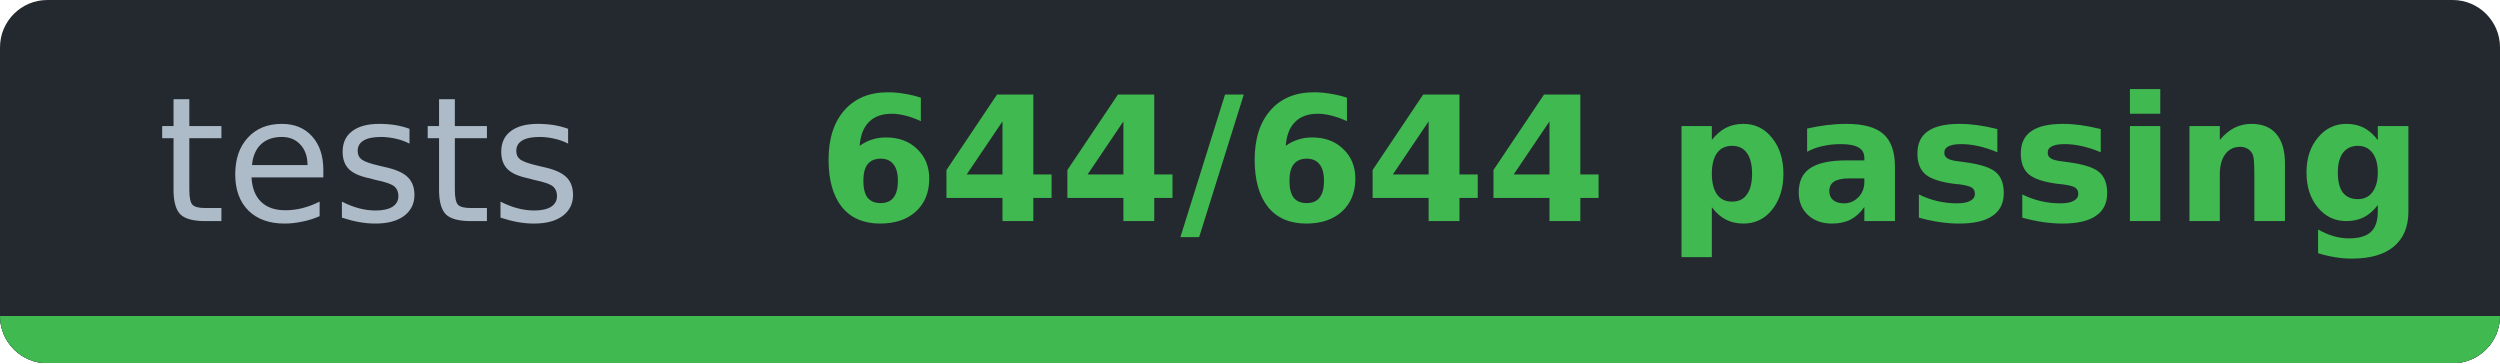
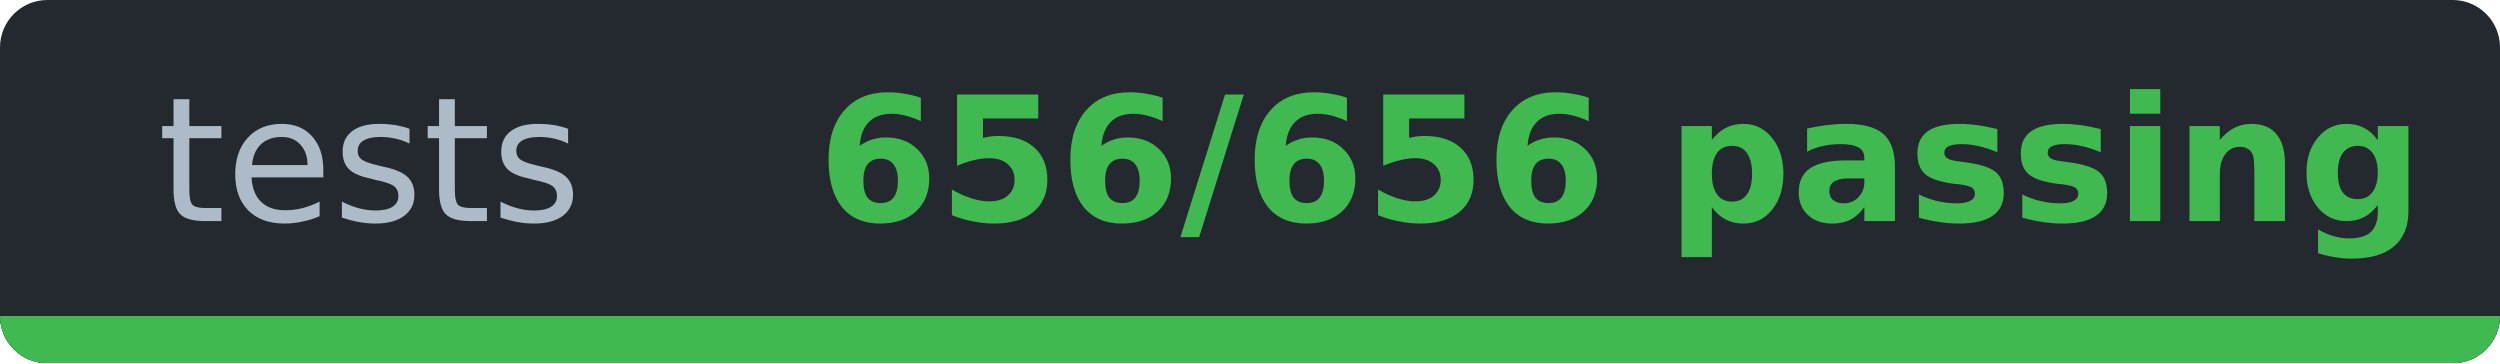
- <svg xmlns="http://www.w3.org/2000/svg" width="158.3" height="23" viewBox="0 0 158.3 23" role="img" aria-label="tests: 644/644 passing">
-   <clipPath id="c8df19423">
+ <svg xmlns="http://www.w3.org/2000/svg" width="158.3" height="23" viewBox="0 0 158.3 23" role="img" aria-label="tests: 656/656 passing">
+   <clipPath id="c73444ff7">
    <rect width="158.3" height="23" rx="3" />
  </clipPath>
-   <g clip-path="url(#c8df19423)" shape-rendering="crispEdges">
+   <g clip-path="url(#c73444ff7)" shape-rendering="crispEdges">
    <rect width="158.3" height="23" fill="#24292f" />
    <rect y="20" width="158.3" height="3" fill="#30363d" />
    <rect y="20" width="158.3" height="3" fill="#3fb950" />
  </g>
  <g font-family="Verdana,DejaVu Sans,Noto Sans,Geneva,sans-serif" font-size="11">
    <text x="23.4" y="14" fill="#adbac7" text-anchor="middle" textLength="26.9" lengthAdjust="spacingAndGlyphs" font-weight="normal">tests</text>
-     <text x="102.6" y="14" fill="#3fb950" text-anchor="middle" textLength="91.4" lengthAdjust="spacingAndGlyphs" font-weight="bold">644/644 passing</text>
+     <text x="102.6" y="14" fill="#3fb950" text-anchor="middle" textLength="91.4" lengthAdjust="spacingAndGlyphs" font-weight="bold">656/656 passing</text>
  </g>
</svg>
